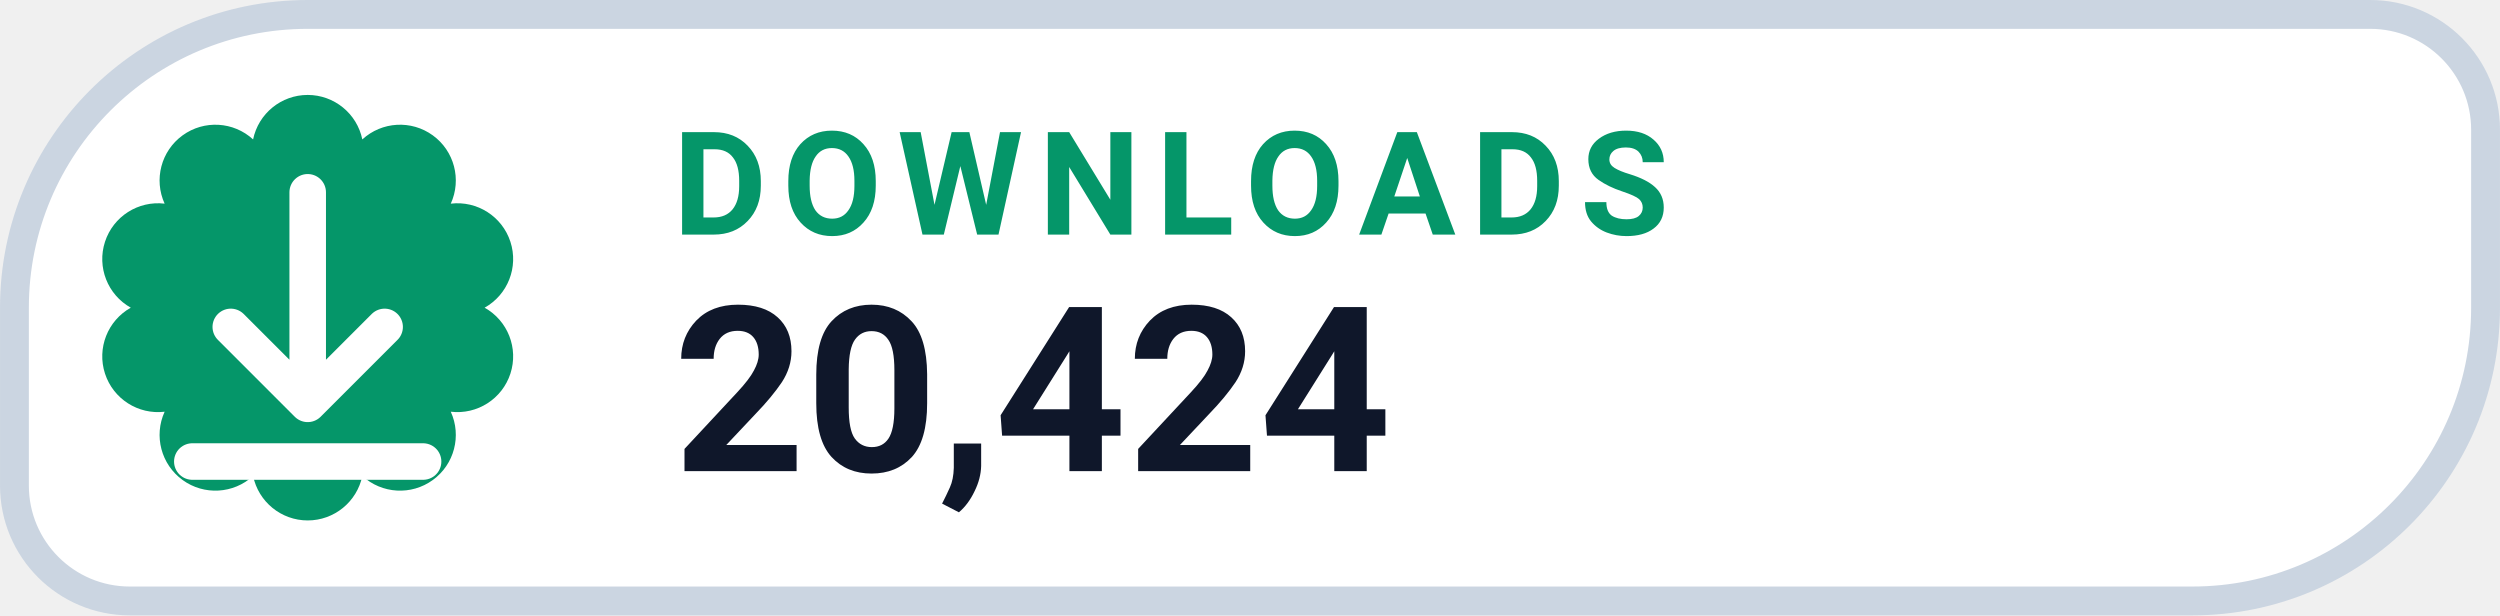
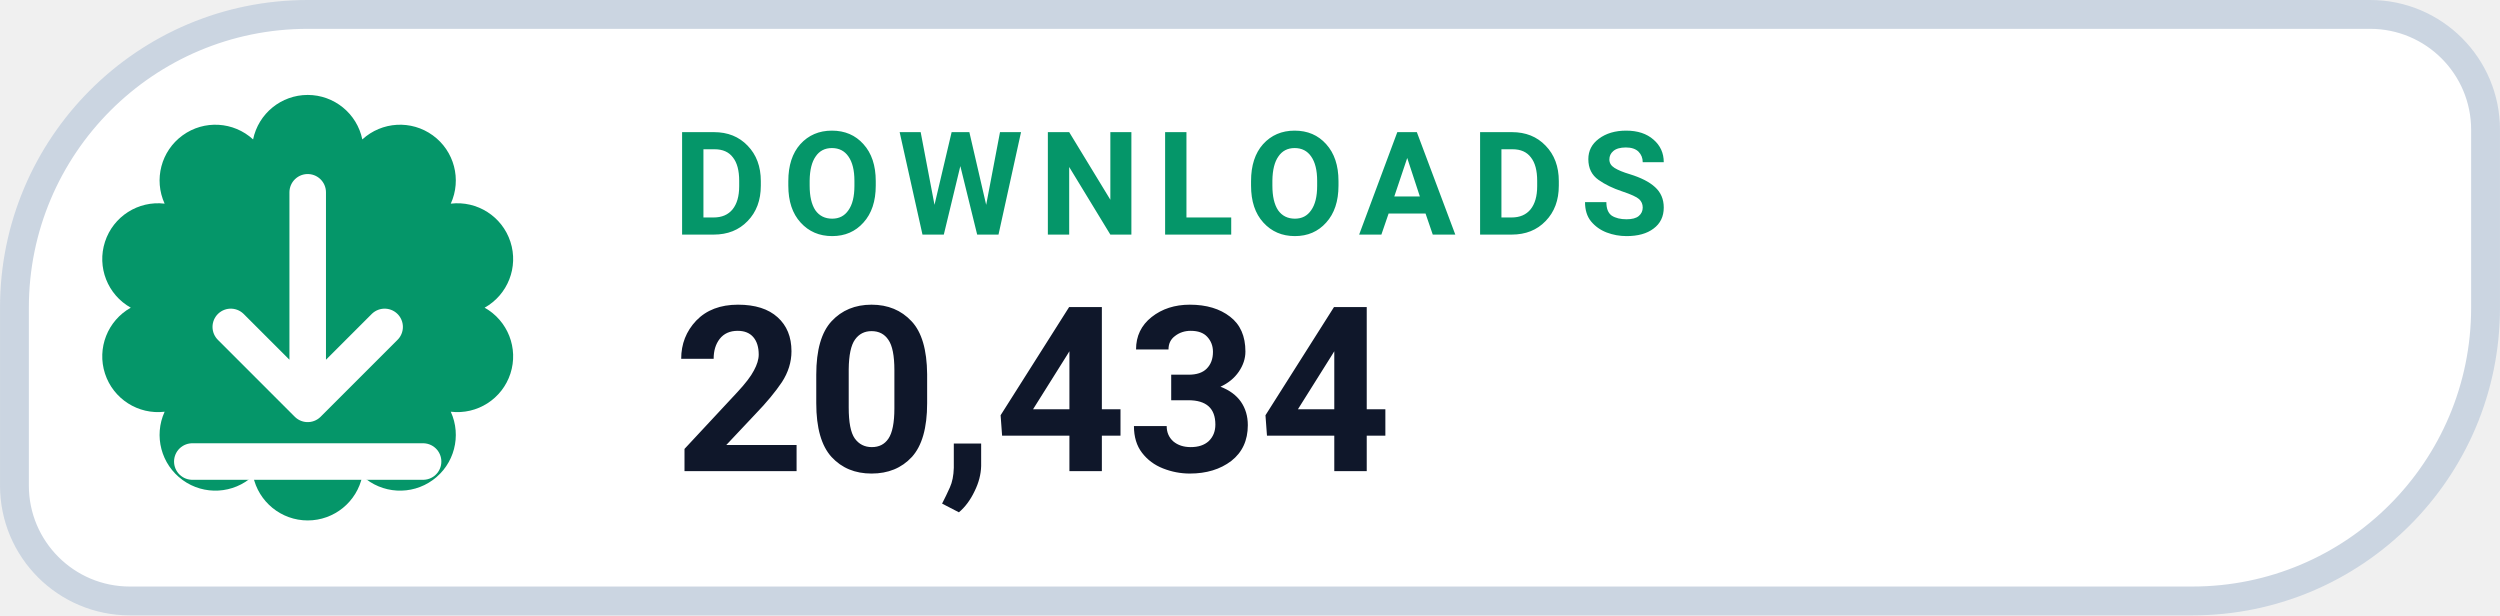
- <svg xmlns="http://www.w3.org/2000/svg" width="126" height="31.015" viewBox="0 0 130 32" role="img" aria-label="DOWNLOADS 20,424">
+ <svg xmlns="http://www.w3.org/2000/svg" width="126" height="31.015" viewBox="0 0 130 32" role="img" aria-label="DOWNLOADS 20,434">
  <path d="M 16.00 0.75 H 123.25 A 6.00 6.00 0 0 1 129.25 6.75 V 16.00 A 15.25 15.25 0 0 1 114.00 31.25 H 6.75 A 6.00 6.00 0 0 1 0.75 25.25 V 16.00 A 15.25 15.25 0 0 1 16.00 0.75 Z" fill="#FFFFFF" stroke="#CBD5E1" stroke-width="1.5" />
  <path d="M 13.16 7.25 A 2.90 2.90 0 0 1 18.84 7.25 A 2.90 2.90 0 0 1 23.44 10.59 A 2.90 2.90 0 0 1 25.20 16.00 A 2.90 2.90 0 0 1 23.44 21.41 A 2.90 2.90 0 0 1 18.84 24.75 A 2.90 2.90 0 0 1 13.16 24.75 A 2.90 2.90 0 0 1 8.56 21.41 A 2.90 2.90 0 0 1 6.80 16.00 A 2.90 2.90 0 0 1 8.56 10.59 A 2.90 2.90 0 0 1 13.16 7.25 Z" fill="#059669" />
  <g transform="translate(16 16)" style="color:#FFFFFF;">
    <path d="M0 -6 v11 m0 0 l4 -4 m-4 4 l-4 -4 M-6 8 h12" fill="none" stroke="currentColor" stroke-width="1.9" stroke-linecap="round" stroke-linejoin="round" />
  </g>
  <text x="35" y="12.2" fill="#059669" font-family="-apple-system,BlinkMacSystemFont,'Segoe UI',Roboto,Helvetica,Arial,sans-serif" font-size="7.5" font-weight="700" letter-spacing=".8">DOWNLOADS</text>
-   <text x="35" y="24.5" fill="#0F172A" font-family="-apple-system,BlinkMacSystemFont,'Segoe UI',Roboto,Helvetica,Arial,sans-serif" font-size="12" font-weight="750">20,424</text>
+   <text x="35" y="24.5" fill="#0F172A" font-family="-apple-system,BlinkMacSystemFont,'Segoe UI',Roboto,Helvetica,Arial,sans-serif" font-size="12" font-weight="750">20,434</text>
</svg>
